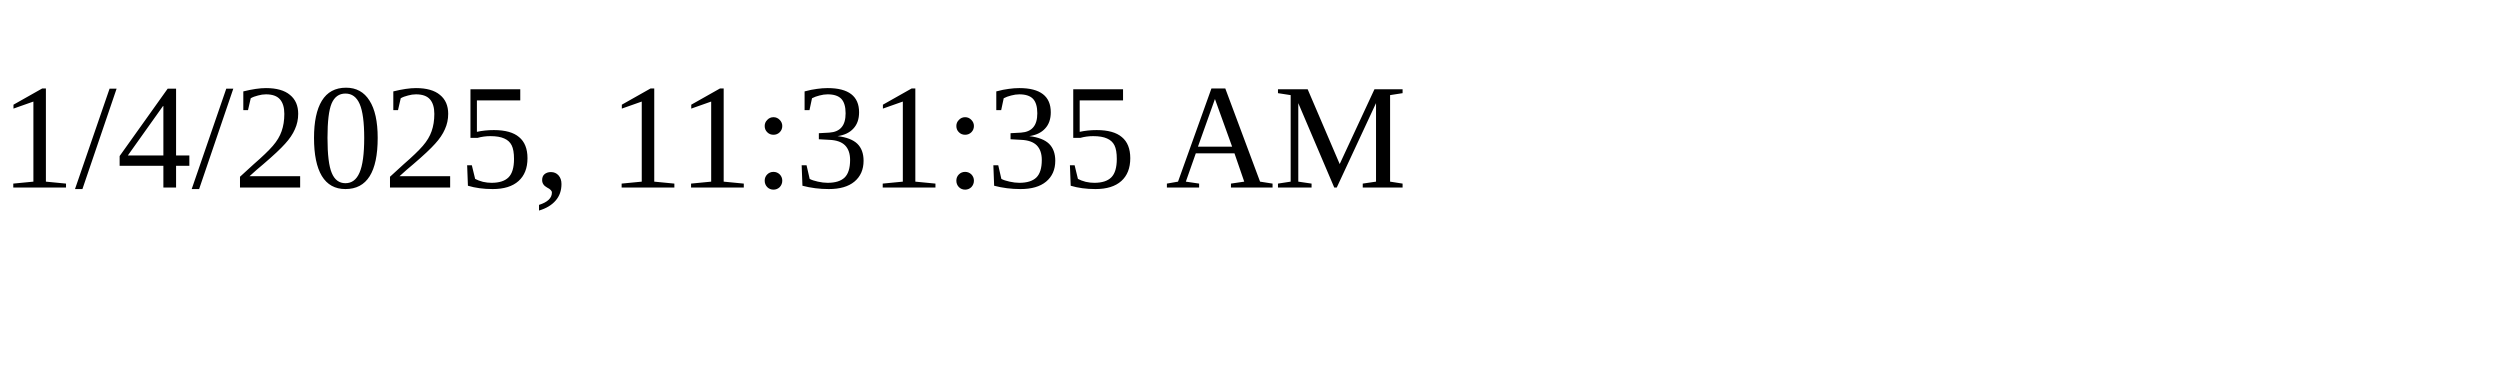
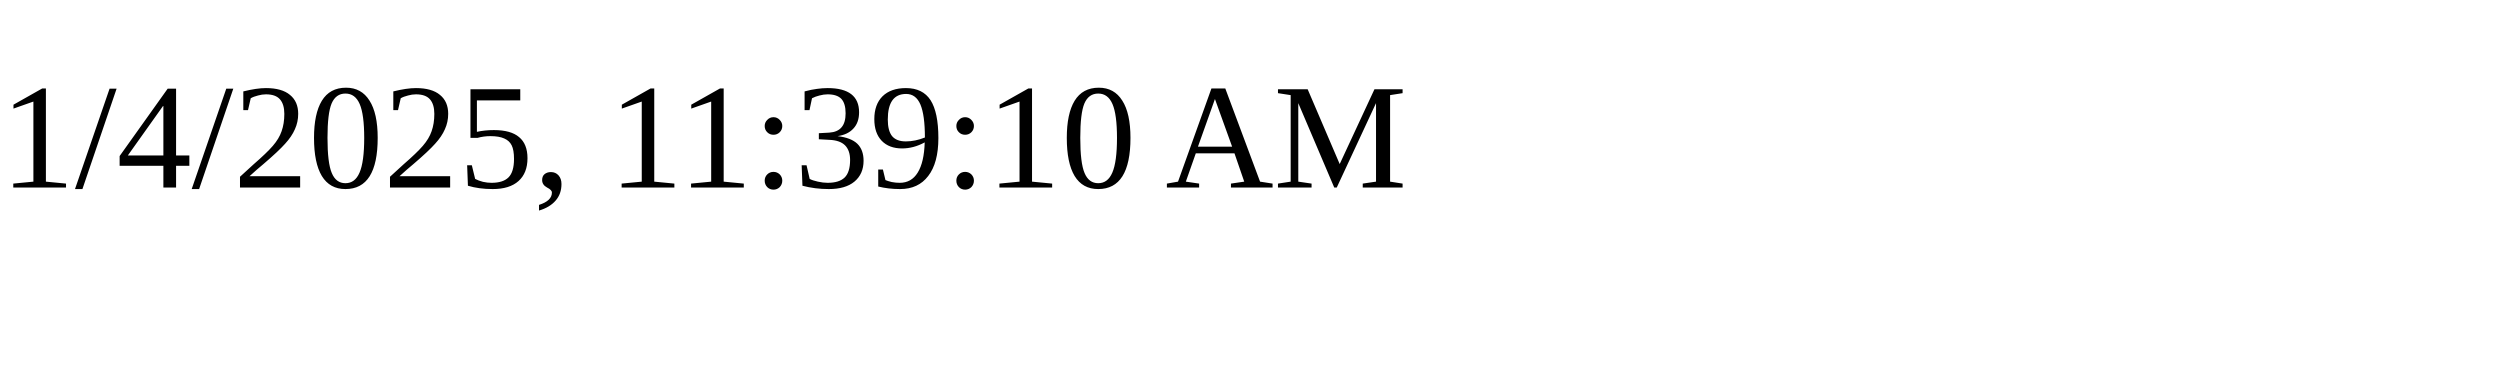
<svg xmlns="http://www.w3.org/2000/svg" height="30" width="200">
-   <text x="0" y="15">1/4/2025, 11:31:35 AM</text>
+   <text x="0" y="15">1/4/2025, 11:39:10 AM</text>
</svg>
